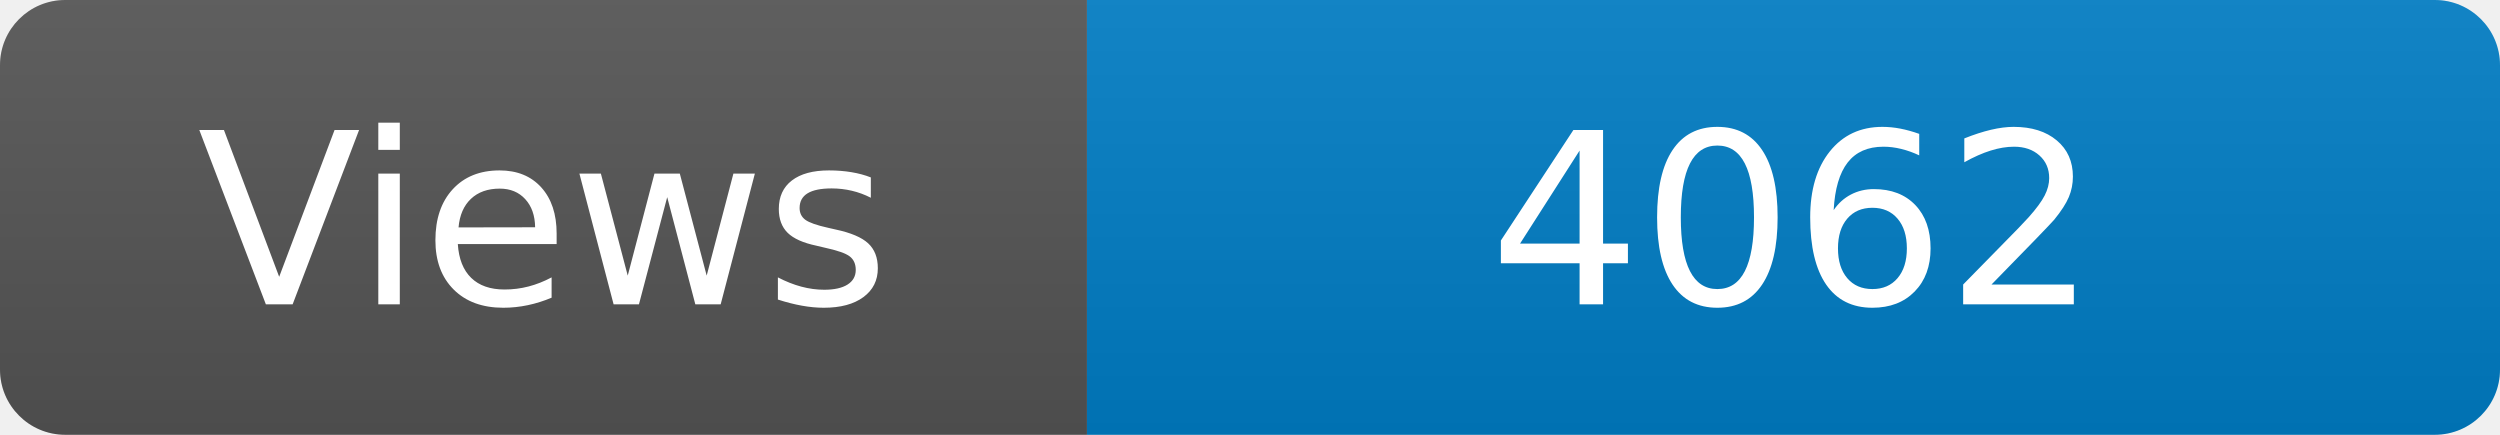
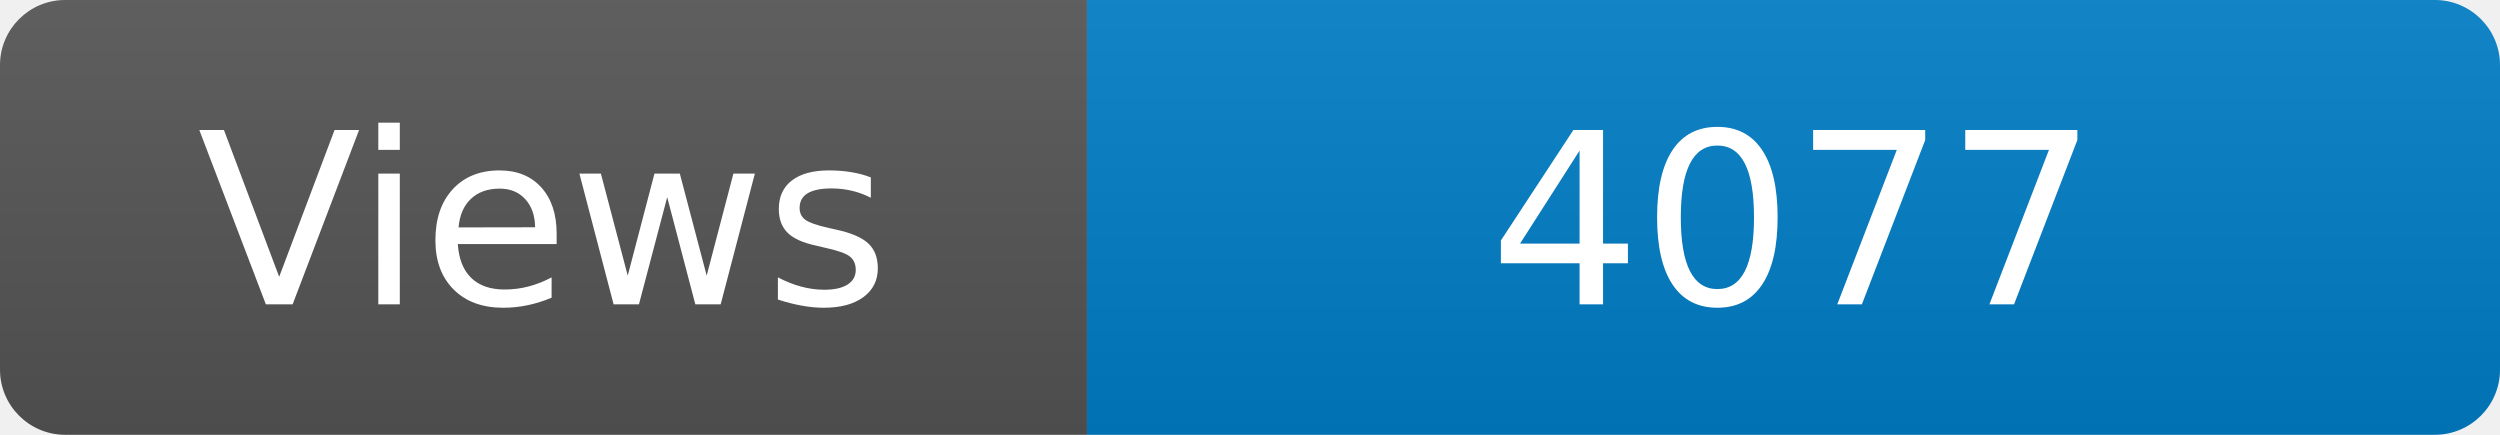
<svg xmlns="http://www.w3.org/2000/svg" width="115" height="20" role="img" aria-label="Maintained?: yes">
  <linearGradient id="s" x2="0" y2="100%">
    <stop offset="0" stop-color="#bbb" stop-opacity=".1" />
    <stop offset="1" stop-opacity=".1" />
  </linearGradient>
  <clipPath id="r">
    <rect width="115" height="20" rx="3" fill="#fff" />
  </clipPath>
  <g clip-path="url(#r)">
    <rect width="50" height="20" fill="#555" />
    <rect x="50" width="160" height="20" fill="#007ec6" />
    <rect width="115" height="20" fill="url(#s)" />
  </g>
  <g fill="#fff" text-anchor="middle" font-family="Verdana,Geneva,DejaVu Sans,sans-serif" font-size="110">
    <text x="250" y="140" transform="scale(.1)" fill="#fff">Views</text>
-     <text x="825" y="140" transform="scale(.1)" fill="#fff">4062</text>
+     <text x="825" y="140" transform="scale(.1)" fill="#fff">4077</text>
  </g>
</svg>
